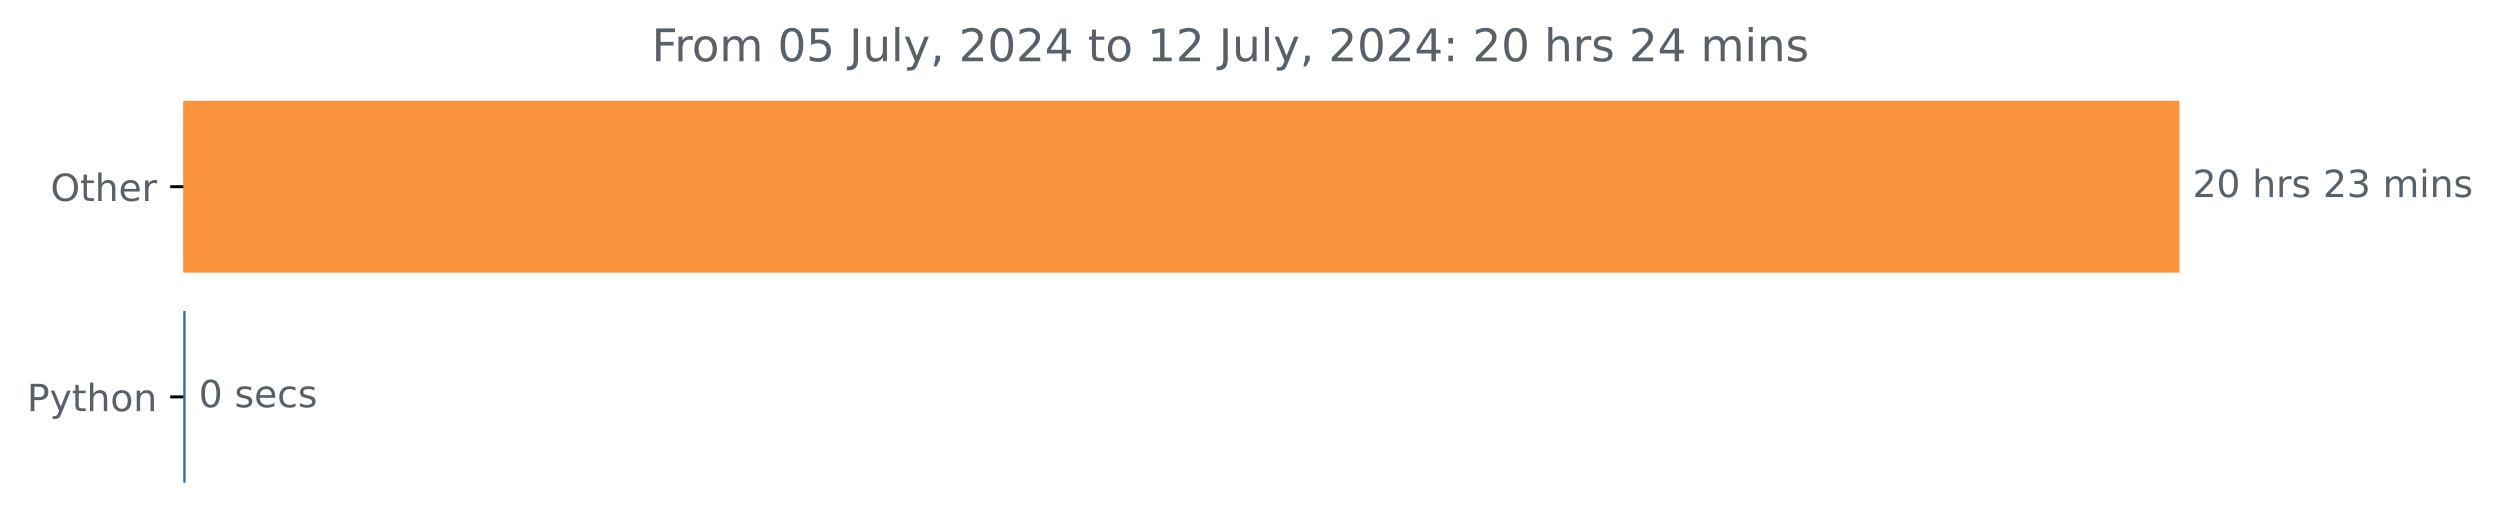
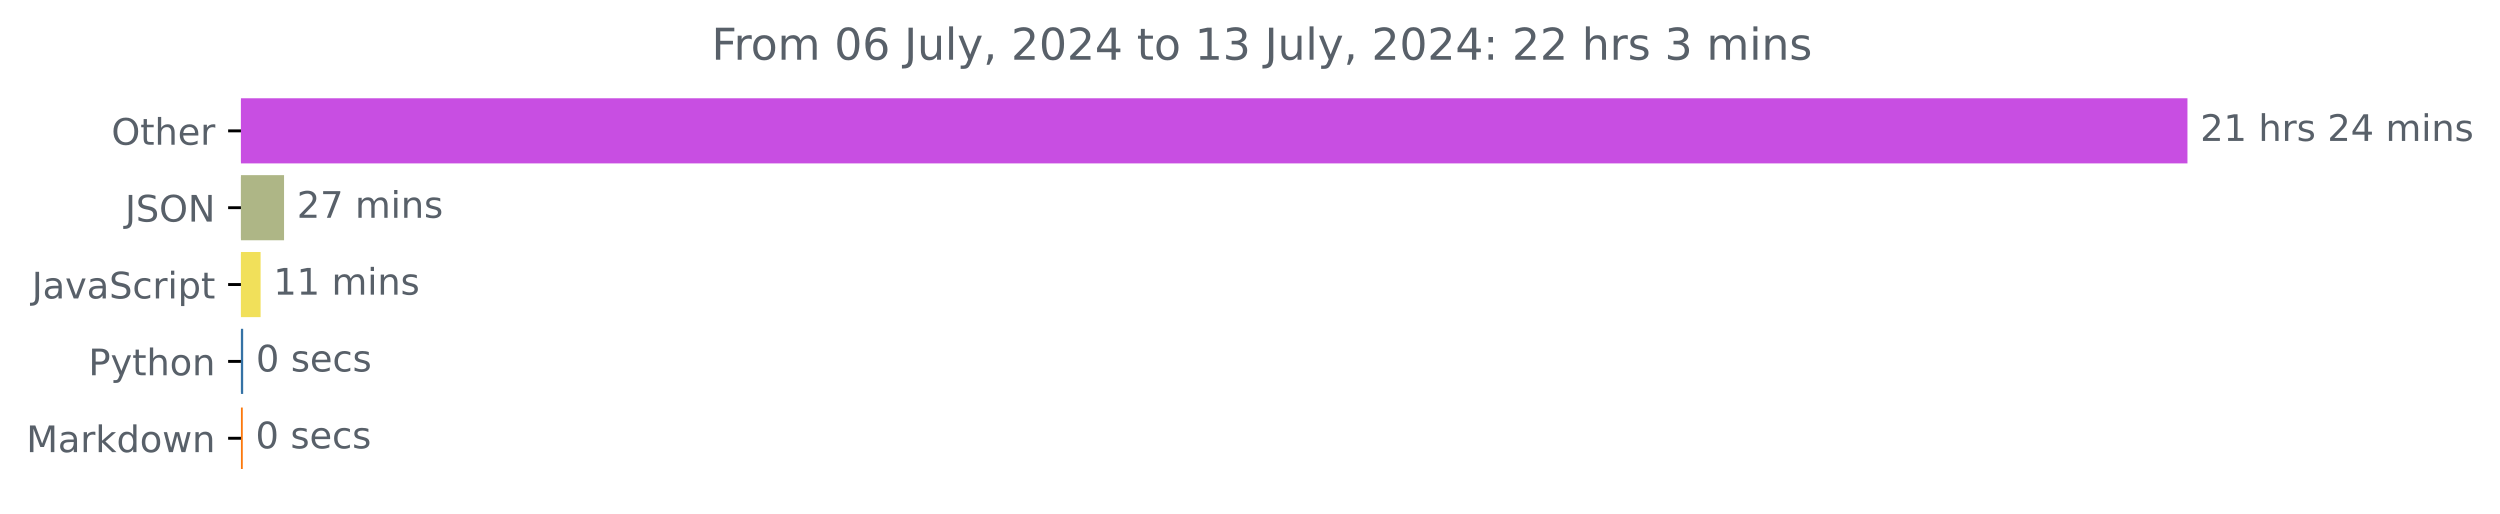
- <svg xmlns="http://www.w3.org/2000/svg" xmlns:xlink="http://www.w3.org/1999/xlink" width="666.199pt" height="140.398pt" viewBox="0 0 666.199 140.398" version="1.1">
+ <svg xmlns="http://www.w3.org/2000/svg" xmlns:xlink="http://www.w3.org/1999/xlink" width="683.177pt" height="140.398pt" viewBox="0 0 683.177 140.398" version="1.1">
  <defs>
    <style type="text/css">*{stroke-linejoin: round; stroke-linecap: butt}</style>
  </defs>
  <g id="figure_1">
    <g id="patch_1">
-       <path d="M 0 140.398  L 666.199 140.398  L 666.199 0  L 0 0  L 0 140.398  z " style="fill: none" />
+       <path d="M 0 140.398  L 683.177 140.398  L 683.177 0  L 0 0  L 0 140.398  z " style="fill: none" />
    </g>
    <g id="axes_1">
      <g id="patch_2">
-         <path d="M 48.862 27.358  L 580.291 27.358  L 580.291 72.158  L 48.862 72.158  z " clip-path="url(#pf9dc40dbae)" style="fill: #fc943d; stroke: #fc943d; stroke-linejoin: miter" />
+         <path d="M 65.841 27.358  L 597.269 27.358  L 597.269 44.158  L 65.841 44.158  z " clip-path="url(#pe082379bcb)" style="fill: #c84ee2; stroke: #c84ee2; stroke-linejoin: miter" />
      </g>
      <g id="patch_3">
-         <path d="M 48.862 83.358  L 48.969 83.358  L 48.969 128.158  L 48.862 128.158  z " clip-path="url(#pf9dc40dbae)" style="fill: #3572a5; stroke: #3572a5; stroke-linejoin: miter" />
+         <path d="M 65.841 48.358  L 77.122 48.358  L 77.122 65.158  L 65.841 65.158  z " clip-path="url(#pe082379bcb)" style="fill: #aeb686; stroke: #aeb686; stroke-linejoin: miter" />
+       </g>
+       <g id="patch_4">
+         <path d="M 65.841 69.358  L 70.715 69.358  L 70.715 86.158  L 65.841 86.158  z " clip-path="url(#pe082379bcb)" style="fill: #f1e05a; stroke: #f1e05a; stroke-linejoin: miter" />
+       </g>
+       <g id="patch_5">
+         <path d="M 65.841 90.358  L 65.95 90.358  L 65.95 107.158  L 65.841 107.158  z " clip-path="url(#pe082379bcb)" style="fill: #3572a5; stroke: #3572a5; stroke-linejoin: miter" />
+       </g>
+       <g id="patch_6">
+         <path d="M 65.841 111.358  L 65.841 111.358  L 65.841 128.158  L 65.841 128.158  z " clip-path="url(#pe082379bcb)" style="fill: #fc780c; stroke: #fc780c; stroke-linejoin: miter" />
      </g>
      <g id="matplotlib.axis_1" />
      <g id="matplotlib.axis_2">
        <g id="ytick_1">
          <g id="line2d_1">
            <defs>
-               <path id="m2191d75451" d="M 0 0  L -3.5 0  " style="stroke: #000000; stroke-width: 0.8" />
+               <path id="mc415940efc" d="M 0 0  L -3.5 0  " style="stroke: #000000; stroke-width: 0.8" />
            </defs>
            <g>
-               <use xlink:href="#m2191d75451" x="48.862" y="49.758" style="stroke: #000000; stroke-width: 0.8" />
+               <use xlink:href="#mc415940efc" x="65.841" y="35.758" style="stroke: #000000; stroke-width: 0.8" />
            </g>
          </g>
          <g id="text_1">
-             <g style="fill: #586069" transform="translate(13.46875 53.55734) scale(0.1 -0.1)">
+             <g style="fill: #586069" transform="translate(30.44687 39.55734) scale(0.1 -0.1)">
              <defs>
                <path id="DejaVuSans-4f" d="M 2522 4238  Q 1834 4238 1429 3725  Q 1025 3213 1025 2328  Q 1025 1447 1429 934  Q 1834 422 2522 422  Q 3209 422 3611 934  Q 4013 1447 4013 2328  Q 4013 3213 3611 3725  Q 3209 4238 2522 4238  z M 2522 4750  Q 3503 4750 4090 4092  Q 4678 3434 4678 2328  Q 4678 1225 4090 567  Q 3503 -91 2522 -91  Q 1538 -91 948 565  Q 359 1222 359 2328  Q 359 3434 948 4092  Q 1538 4750 2522 4750  z " transform="scale(0.015625)" />
                <path id="DejaVuSans-74" d="M 1172 4494  L 1172 3500  L 2356 3500  L 2356 3053  L 1172 3053  L 1172 1153  Q 1172 725 1289 603  Q 1406 481 1766 481  L 2356 481  L 2356 0  L 1766 0  Q 1100 0 847 248  Q 594 497 594 1153  L 594 3053  L 172 3053  L 172 3500  L 594 3500  L 594 4494  L 1172 4494  z " transform="scale(0.015625)" />
                <path id="DejaVuSans-68" d="M 3513 2113  L 3513 0  L 2938 0  L 2938 2094  Q 2938 2591 2744 2837  Q 2550 3084 2163 3084  Q 1697 3084 1428 2787  Q 1159 2491 1159 1978  L 1159 0  L 581 0  L 581 4863  L 1159 4863  L 1159 2956  Q 1366 3272 1645 3428  Q 1925 3584 2291 3584  Q 2894 3584 3203 3211  Q 3513 2838 3513 2113  z " transform="scale(0.015625)" />
                <path id="DejaVuSans-65" d="M 3597 1894  L 3597 1613  L 953 1613  Q 991 1019 1311 708  Q 1631 397 2203 397  Q 2534 397 2845 478  Q 3156 559 3463 722  L 3463 178  Q 3153 47 2828 -22  Q 2503 -91 2169 -91  Q 1331 -91 842 396  Q 353 884 353 1716  Q 353 2575 817 3079  Q 1281 3584 2069 3584  Q 2775 3584 3186 3129  Q 3597 2675 3597 1894  z M 3022 2063  Q 3016 2534 2758 2815  Q 2500 3097 2075 3097  Q 1594 3097 1305 2825  Q 1016 2553 972 2059  L 3022 2063  z " transform="scale(0.015625)" />
                <path id="DejaVuSans-72" d="M 2631 2963  Q 2534 3019 2420 3045  Q 2306 3072 2169 3072  Q 1681 3072 1420 2755  Q 1159 2438 1159 1844  L 1159 0  L 581 0  L 581 3500  L 1159 3500  L 1159 2956  Q 1341 3275 1631 3429  Q 1922 3584 2338 3584  Q 2397 3584 2469 3576  Q 2541 3569 2628 3553  L 2631 2963  z " transform="scale(0.015625)" />
              </defs>
              <use xlink:href="#DejaVuSans-4f" />
              <use xlink:href="#DejaVuSans-74" x="78.711" />
              <use xlink:href="#DejaVuSans-68" x="117.92" />
              <use xlink:href="#DejaVuSans-65" x="181.299" />
              <use xlink:href="#DejaVuSans-72" x="242.822" />
            </g>
          </g>
        </g>
        <g id="ytick_2">
          <g id="line2d_2">
            <g>
-               <use xlink:href="#m2191d75451" x="48.862" y="105.758" style="stroke: #000000; stroke-width: 0.8" />
+               <use xlink:href="#mc415940efc" x="65.841" y="56.758" style="stroke: #000000; stroke-width: 0.8" />
            </g>
          </g>
          <g id="text_2">
-             <g style="fill: #586069" transform="translate(7.2 109.5573) scale(0.1 -0.1)">
+             <g style="fill: #586069" transform="translate(34.18906 60.55734) scale(0.1 -0.1)">
+               <defs>
+                 <path id="DejaVuSans-4a" d="M 628 4666  L 1259 4666  L 1259 325  Q 1259 -519 939 -900  Q 619 -1281 -91 -1281  L -331 -1281  L -331 -750  L -134 -750  Q 284 -750 456 -515  Q 628 -281 628 325  L 628 4666  z " transform="scale(0.015625)" />
+                 <path id="DejaVuSans-53" d="M 3425 4513  L 3425 3897  Q 3066 4069 2747 4153  Q 2428 4238 2131 4238  Q 1616 4238 1336 4038  Q 1056 3838 1056 3469  Q 1056 3159 1242 3001  Q 1428 2844 1947 2747  L 2328 2669  Q 3034 2534 3370 2195  Q 3706 1856 3706 1288  Q 3706 609 3251 259  Q 2797 -91 1919 -91  Q 1588 -91 1214 -16  Q 841 59 441 206  L 441 856  Q 825 641 1194 531  Q 1563 422 1919 422  Q 2459 422 2753 634  Q 3047 847 3047 1241  Q 3047 1584 2836 1778  Q 2625 1972 2144 2069  L 1759 2144  Q 1053 2284 737 2584  Q 422 2884 422 3419  Q 422 4038 858 4394  Q 1294 4750 2059 4750  Q 2388 4750 2728 4690  Q 3069 4631 3425 4513  z " transform="scale(0.015625)" />
+                 <path id="DejaVuSans-4e" d="M 628 4666  L 1478 4666  L 3547 763  L 3547 4666  L 4159 4666  L 4159 0  L 3309 0  L 1241 3903  L 1241 0  L 628 0  L 628 4666  z " transform="scale(0.015625)" />
+               </defs>
+               <use xlink:href="#DejaVuSans-4a" />
+               <use xlink:href="#DejaVuSans-53" x="29.492" />
+               <use xlink:href="#DejaVuSans-4f" x="92.969" />
+               <use xlink:href="#DejaVuSans-4e" x="171.68" />
+             </g>
+           </g>
+         </g>
+         <g id="ytick_3">
+           <g id="line2d_3">
+             <g>
+               <use xlink:href="#mc415940efc" x="65.841" y="77.758" style="stroke: #000000; stroke-width: 0.8" />
+             </g>
+           </g>
+           <g id="text_3">
+             <g style="fill: #586069" transform="translate(8.710938 81.55734) scale(0.1 -0.1)">
+               <defs>
+                 <path id="DejaVuSans-61" d="M 2194 1759  Q 1497 1759 1228 1600  Q 959 1441 959 1056  Q 959 750 1161 570  Q 1363 391 1709 391  Q 2188 391 2477 730  Q 2766 1069 2766 1631  L 2766 1759  L 2194 1759  z M 3341 1997  L 3341 0  L 2766 0  L 2766 531  Q 2569 213 2275 61  Q 1981 -91 1556 -91  Q 1019 -91 701 211  Q 384 513 384 1019  Q 384 1609 779 1909  Q 1175 2209 1959 2209  L 2766 2209  L 2766 2266  Q 2766 2663 2505 2880  Q 2244 3097 1772 3097  Q 1472 3097 1187 3025  Q 903 2953 641 2809  L 641 3341  Q 956 3463 1253 3523  Q 1550 3584 1831 3584  Q 2591 3584 2966 3190  Q 3341 2797 3341 1997  z " transform="scale(0.015625)" />
+                 <path id="DejaVuSans-76" d="M 191 3500  L 800 3500  L 1894 563  L 2988 3500  L 3597 3500  L 2284 0  L 1503 0  L 191 3500  z " transform="scale(0.015625)" />
+                 <path id="DejaVuSans-63" d="M 3122 3366  L 3122 2828  Q 2878 2963 2633 3030  Q 2388 3097 2138 3097  Q 1578 3097 1268 2742  Q 959 2388 959 1747  Q 959 1106 1268 751  Q 1578 397 2138 397  Q 2388 397 2633 464  Q 2878 531 3122 666  L 3122 134  Q 2881 22 2623 -34  Q 2366 -91 2075 -91  Q 1284 -91 818 406  Q 353 903 353 1747  Q 353 2603 823 3093  Q 1294 3584 2113 3584  Q 2378 3584 2631 3529  Q 2884 3475 3122 3366  z " transform="scale(0.015625)" />
+                 <path id="DejaVuSans-69" d="M 603 3500  L 1178 3500  L 1178 0  L 603 0  L 603 3500  z M 603 4863  L 1178 4863  L 1178 4134  L 603 4134  L 603 4863  z " transform="scale(0.015625)" />
+                 <path id="DejaVuSans-70" d="M 1159 525  L 1159 -1331  L 581 -1331  L 581 3500  L 1159 3500  L 1159 2969  Q 1341 3281 1617 3432  Q 1894 3584 2278 3584  Q 2916 3584 3314 3078  Q 3713 2572 3713 1747  Q 3713 922 3314 415  Q 2916 -91 2278 -91  Q 1894 -91 1617 61  Q 1341 213 1159 525  z M 3116 1747  Q 3116 2381 2855 2742  Q 2594 3103 2138 3103  Q 1681 3103 1420 2742  Q 1159 2381 1159 1747  Q 1159 1113 1420 752  Q 1681 391 2138 391  Q 2594 391 2855 752  Q 3116 1113 3116 1747  z " transform="scale(0.015625)" />
+               </defs>
+               <use xlink:href="#DejaVuSans-4a" />
+               <use xlink:href="#DejaVuSans-61" x="29.492" />
+               <use xlink:href="#DejaVuSans-76" x="90.771" />
+               <use xlink:href="#DejaVuSans-61" x="149.951" />
+               <use xlink:href="#DejaVuSans-53" x="211.23" />
+               <use xlink:href="#DejaVuSans-63" x="274.707" />
+               <use xlink:href="#DejaVuSans-72" x="329.688" />
+               <use xlink:href="#DejaVuSans-69" x="370.801" />
+               <use xlink:href="#DejaVuSans-70" x="398.584" />
+               <use xlink:href="#DejaVuSans-74" x="462.061" />
+             </g>
+           </g>
+         </g>
+         <g id="ytick_4">
+           <g id="line2d_4">
+             <g>
+               <use xlink:href="#mc415940efc" x="65.841" y="98.758" style="stroke: #000000; stroke-width: 0.8" />
+             </g>
+           </g>
+           <g id="text_4">
+             <g style="fill: #586069" transform="translate(24.17813 102.5573) scale(0.1 -0.1)">
              <defs>
                <path id="DejaVuSans-50" d="M 1259 4147  L 1259 2394  L 2053 2394  Q 2494 2394 2734 2622  Q 2975 2850 2975 3272  Q 2975 3691 2734 3919  Q 2494 4147 2053 4147  L 1259 4147  z M 628 4666  L 2053 4666  Q 2838 4666 3239 4311  Q 3641 3956 3641 3272  Q 3641 2581 3239 2228  Q 2838 1875 2053 1875  L 1259 1875  L 1259 0  L 628 0  L 628 4666  z " transform="scale(0.015625)" />
                <path id="DejaVuSans-79" d="M 2059 -325  Q 1816 -950 1584 -1140  Q 1353 -1331 966 -1331  L 506 -1331  L 506 -850  L 844 -850  Q 1081 -850 1212 -737  Q 1344 -625 1503 -206  L 1606 56  L 191 3500  L 800 3500  L 1894 763  L 2988 3500  L 3597 3500  L 2059 -325  z " transform="scale(0.015625)" />
                <path id="DejaVuSans-6f" d="M 1959 3097  Q 1497 3097 1228 2736  Q 959 2375 959 1747  Q 959 1119 1226 758  Q 1494 397 1959 397  Q 2419 397 2687 759  Q 2956 1122 2956 1747  Q 2956 2369 2687 2733  Q 2419 3097 1959 3097  z M 1959 3584  Q 2709 3584 3137 3096  Q 3566 2609 3566 1747  Q 3566 888 3137 398  Q 2709 -91 1959 -91  Q 1206 -91 779 398  Q 353 888 353 1747  Q 353 2609 779 3096  Q 1206 3584 1959 3584  z " transform="scale(0.015625)" />
                <path id="DejaVuSans-6e" d="M 3513 2113  L 3513 0  L 2938 0  L 2938 2094  Q 2938 2591 2744 2837  Q 2550 3084 2163 3084  Q 1697 3084 1428 2787  Q 1159 2491 1159 1978  L 1159 0  L 581 0  L 581 3500  L 1159 3500  L 1159 2956  Q 1366 3272 1645 3428  Q 1925 3584 2291 3584  Q 2894 3584 3203 3211  Q 3513 2838 3513 2113  z " transform="scale(0.015625)" />
              </defs>
              <use xlink:href="#DejaVuSans-50" />
              <use xlink:href="#DejaVuSans-79" x="60.303" />
              <use xlink:href="#DejaVuSans-74" x="119.482" />
              <use xlink:href="#DejaVuSans-68" x="158.691" />
              <use xlink:href="#DejaVuSans-6f" x="222.07" />
              <use xlink:href="#DejaVuSans-6e" x="283.252" />
            </g>
          </g>
        </g>
-       </g>
-       <g id="text_3">
-         <g style="fill: #586069" transform="translate(584.2911 52.5175) scale(0.1 -0.1)">
+         <g id="ytick_5">
+           <g id="line2d_5">
+             <g>
+               <use xlink:href="#mc415940efc" x="65.841" y="119.758" style="stroke: #000000; stroke-width: 0.8" />
+             </g>
+           </g>
+           <g id="text_5">
+             <g style="fill: #586069" transform="translate(7.2 123.5573) scale(0.1 -0.1)">
+               <defs>
+                 <path id="DejaVuSans-4d" d="M 628 4666  L 1569 4666  L 2759 1491  L 3956 4666  L 4897 4666  L 4897 0  L 4281 0  L 4281 4097  L 3078 897  L 2444 897  L 1241 4097  L 1241 0  L 628 0  L 628 4666  z " transform="scale(0.015625)" />
+                 <path id="DejaVuSans-6b" d="M 581 4863  L 1159 4863  L 1159 1991  L 2875 3500  L 3609 3500  L 1753 1863  L 3688 0  L 2938 0  L 1159 1709  L 1159 0  L 581 0  L 581 4863  z " transform="scale(0.015625)" />
+                 <path id="DejaVuSans-64" d="M 2906 2969  L 2906 4863  L 3481 4863  L 3481 0  L 2906 0  L 2906 525  Q 2725 213 2448 61  Q 2172 -91 1784 -91  Q 1150 -91 751 415  Q 353 922 353 1747  Q 353 2572 751 3078  Q 1150 3584 1784 3584  Q 2172 3584 2448 3432  Q 2725 3281 2906 2969  z M 947 1747  Q 947 1113 1208 752  Q 1469 391 1925 391  Q 2381 391 2643 752  Q 2906 1113 2906 1747  Q 2906 2381 2643 2742  Q 2381 3103 1925 3103  Q 1469 3103 1208 2742  Q 947 2381 947 1747  z " transform="scale(0.015625)" />
+                 <path id="DejaVuSans-77" d="M 269 3500  L 844 3500  L 1563 769  L 2278 3500  L 2956 3500  L 3675 769  L 4391 3500  L 4966 3500  L 4050 0  L 3372 0  L 2619 2869  L 1863 0  L 1184 0  L 269 3500  z " transform="scale(0.015625)" />
+               </defs>
+               <use xlink:href="#DejaVuSans-4d" />
+               <use xlink:href="#DejaVuSans-61" x="86.279" />
+               <use xlink:href="#DejaVuSans-72" x="147.559" />
+               <use xlink:href="#DejaVuSans-6b" x="188.672" />
+               <use xlink:href="#DejaVuSans-64" x="246.582" />
+               <use xlink:href="#DejaVuSans-6f" x="310.059" />
+               <use xlink:href="#DejaVuSans-77" x="371.24" />
+               <use xlink:href="#DejaVuSans-6e" x="453.027" />
+             </g>
+           </g>
+         </g>
+       </g>
+       <g id="text_6">
+         <g style="fill: #586069" transform="translate(601.2692 38.5175) scale(0.1 -0.1)">
          <defs>
            <path id="DejaVuSans-32" d="M 1228 531  L 3431 531  L 3431 0  L 469 0  L 469 531  Q 828 903 1448 1529  Q 2069 2156 2228 2338  Q 2531 2678 2651 2914  Q 2772 3150 2772 3378  Q 2772 3750 2511 3984  Q 2250 4219 1831 4219  Q 1534 4219 1204 4116  Q 875 4013 500 3803  L 500 4441  Q 881 4594 1212 4672  Q 1544 4750 1819 4750  Q 2544 4750 2975 4387  Q 3406 4025 3406 3419  Q 3406 3131 3298 2873  Q 3191 2616 2906 2266  Q 2828 2175 2409 1742  Q 1991 1309 1228 531  z " transform="scale(0.015625)" />
-             <path id="DejaVuSans-30" d="M 2034 4250  Q 1547 4250 1301 3770  Q 1056 3291 1056 2328  Q 1056 1369 1301 889  Q 1547 409 2034 409  Q 2525 409 2770 889  Q 3016 1369 3016 2328  Q 3016 3291 2770 3770  Q 2525 4250 2034 4250  z M 2034 4750  Q 2819 4750 3233 4129  Q 3647 3509 3647 2328  Q 3647 1150 3233 529  Q 2819 -91 2034 -91  Q 1250 -91 836 529  Q 422 1150 422 2328  Q 422 3509 836 4129  Q 1250 4750 2034 4750  z " transform="scale(0.015625)" />
+             <path id="DejaVuSans-31" d="M 794 531  L 1825 531  L 1825 4091  L 703 3866  L 703 4441  L 1819 4666  L 2450 4666  L 2450 531  L 3481 531  L 3481 0  L 794 0  L 794 531  z " transform="scale(0.015625)" />
            <path id="DejaVuSans-20" transform="scale(0.015625)" />
            <path id="DejaVuSans-73" d="M 2834 3397  L 2834 2853  Q 2591 2978 2328 3040  Q 2066 3103 1784 3103  Q 1356 3103 1142 2972  Q 928 2841 928 2578  Q 928 2378 1081 2264  Q 1234 2150 1697 2047  L 1894 2003  Q 2506 1872 2764 1633  Q 3022 1394 3022 966  Q 3022 478 2636 193  Q 2250 -91 1575 -91  Q 1294 -91 989 -36  Q 684 19 347 128  L 347 722  Q 666 556 975 473  Q 1284 391 1588 391  Q 1994 391 2212 530  Q 2431 669 2431 922  Q 2431 1156 2273 1281  Q 2116 1406 1581 1522  L 1381 1569  Q 847 1681 609 1914  Q 372 2147 372 2553  Q 372 3047 722 3315  Q 1072 3584 1716 3584  Q 2034 3584 2315 3537  Q 2597 3491 2834 3397  z " transform="scale(0.015625)" />
-             <path id="DejaVuSans-33" d="M 2597 2516  Q 3050 2419 3304 2112  Q 3559 1806 3559 1356  Q 3559 666 3084 287  Q 2609 -91 1734 -91  Q 1441 -91 1130 -33  Q 819 25 488 141  L 488 750  Q 750 597 1062 519  Q 1375 441 1716 441  Q 2309 441 2620 675  Q 2931 909 2931 1356  Q 2931 1769 2642 2001  Q 2353 2234 1838 2234  L 1294 2234  L 1294 2753  L 1863 2753  Q 2328 2753 2575 2939  Q 2822 3125 2822 3475  Q 2822 3834 2567 4026  Q 2313 4219 1838 4219  Q 1578 4219 1281 4162  Q 984 4106 628 3988  L 628 4550  Q 988 4650 1302 4700  Q 1616 4750 1894 4750  Q 2613 4750 3031 4423  Q 3450 4097 3450 3541  Q 3450 3153 3228 2886  Q 3006 2619 2597 2516  z " transform="scale(0.015625)" />
+             <path id="DejaVuSans-34" d="M 2419 4116  L 825 1625  L 2419 1625  L 2419 4116  z M 2253 4666  L 3047 4666  L 3047 1625  L 3713 1625  L 3713 1100  L 3047 1100  L 3047 0  L 2419 0  L 2419 1100  L 313 1100  L 313 1709  L 2253 4666  z " transform="scale(0.015625)" />
            <path id="DejaVuSans-6d" d="M 3328 2828  Q 3544 3216 3844 3400  Q 4144 3584 4550 3584  Q 5097 3584 5394 3201  Q 5691 2819 5691 2113  L 5691 0  L 5113 0  L 5113 2094  Q 5113 2597 4934 2840  Q 4756 3084 4391 3084  Q 3944 3084 3684 2787  Q 3425 2491 3425 1978  L 3425 0  L 2847 0  L 2847 2094  Q 2847 2600 2669 2842  Q 2491 3084 2119 3084  Q 1678 3084 1418 2786  Q 1159 2488 1159 1978  L 1159 0  L 581 0  L 581 3500  L 1159 3500  L 1159 2956  Q 1356 3278 1631 3431  Q 1906 3584 2284 3584  Q 2666 3584 2933 3390  Q 3200 3197 3328 2828  z " transform="scale(0.015625)" />
-             <path id="DejaVuSans-69" d="M 603 3500  L 1178 3500  L 1178 0  L 603 0  L 603 3500  z M 603 4863  L 1178 4863  L 1178 4134  L 603 4134  L 603 4863  z " transform="scale(0.015625)" />
          </defs>
          <use xlink:href="#DejaVuSans-32" />
-           <use xlink:href="#DejaVuSans-30" x="63.623" />
+           <use xlink:href="#DejaVuSans-31" x="63.623" />
          <use xlink:href="#DejaVuSans-20" x="127.246" />
          <use xlink:href="#DejaVuSans-68" x="159.033" />
          <use xlink:href="#DejaVuSans-72" x="222.412" />
          <use xlink:href="#DejaVuSans-73" x="263.525" />
          <use xlink:href="#DejaVuSans-20" x="315.625" />
          <use xlink:href="#DejaVuSans-32" x="347.412" />
-           <use xlink:href="#DejaVuSans-33" x="411.035" />
+           <use xlink:href="#DejaVuSans-34" x="411.035" />
          <use xlink:href="#DejaVuSans-20" x="474.658" />
          <use xlink:href="#DejaVuSans-6d" x="506.445" />
          <use xlink:href="#DejaVuSans-69" x="603.857" />
          <use xlink:href="#DejaVuSans-6e" x="631.641" />
          <use xlink:href="#DejaVuSans-73" x="695.02" />
        </g>
      </g>
-       <g id="text_4">
-         <g style="fill: #586069" transform="translate(52.96881 108.5175) scale(0.1 -0.1)">
-           <defs>
-             <path id="DejaVuSans-63" d="M 3122 3366  L 3122 2828  Q 2878 2963 2633 3030  Q 2388 3097 2138 3097  Q 1578 3097 1268 2742  Q 959 2388 959 1747  Q 959 1106 1268 751  Q 1578 397 2138 397  Q 2388 397 2633 464  Q 2878 531 3122 666  L 3122 134  Q 2881 22 2623 -34  Q 2366 -91 2075 -91  Q 1284 -91 818 406  Q 353 903 353 1747  Q 353 2603 823 3093  Q 1294 3584 2113 3584  Q 2378 3584 2631 3529  Q 2884 3475 3122 3366  z " transform="scale(0.015625)" />
+       <g id="text_7">
+         <g style="fill: #586069" transform="translate(81.12198 59.5175) scale(0.1 -0.1)">
+           <defs>
+             <path id="DejaVuSans-37" d="M 525 4666  L 3525 4666  L 3525 4397  L 1831 0  L 1172 0  L 2766 4134  L 525 4134  L 525 4666  z " transform="scale(0.015625)" />
+           </defs>
+           <use xlink:href="#DejaVuSans-32" />
+           <use xlink:href="#DejaVuSans-37" x="63.623" />
+           <use xlink:href="#DejaVuSans-20" x="127.246" />
+           <use xlink:href="#DejaVuSans-6d" x="159.033" />
+           <use xlink:href="#DejaVuSans-69" x="256.445" />
+           <use xlink:href="#DejaVuSans-6e" x="284.229" />
+           <use xlink:href="#DejaVuSans-73" x="347.607" />
+         </g>
+       </g>
+       <g id="text_8">
+         <g style="fill: #586069" transform="translate(74.71461 80.5175) scale(0.1 -0.1)">
+           <use xlink:href="#DejaVuSans-31" />
+           <use xlink:href="#DejaVuSans-31" x="63.623" />
+           <use xlink:href="#DejaVuSans-20" x="127.246" />
+           <use xlink:href="#DejaVuSans-6d" x="159.033" />
+           <use xlink:href="#DejaVuSans-69" x="256.445" />
+           <use xlink:href="#DejaVuSans-6e" x="284.229" />
+           <use xlink:href="#DejaVuSans-73" x="347.607" />
+         </g>
+       </g>
+       <g id="text_9">
+         <g style="fill: #586069" transform="translate(69.95015 101.5175) scale(0.1 -0.1)">
+           <defs>
+             <path id="DejaVuSans-30" d="M 2034 4250  Q 1547 4250 1301 3770  Q 1056 3291 1056 2328  Q 1056 1369 1301 889  Q 1547 409 2034 409  Q 2525 409 2770 889  Q 3016 1369 3016 2328  Q 3016 3291 2770 3770  Q 2525 4250 2034 4250  z M 2034 4750  Q 2819 4750 3233 4129  Q 3647 3509 3647 2328  Q 3647 1150 3233 529  Q 2819 -91 2034 -91  Q 1250 -91 836 529  Q 422 1150 422 2328  Q 422 3509 836 4129  Q 1250 4750 2034 4750  z " transform="scale(0.015625)" />
          </defs>
          <use xlink:href="#DejaVuSans-30" />
          <use xlink:href="#DejaVuSans-20" x="63.623" />
          <use xlink:href="#DejaVuSans-73" x="95.41" />
          <use xlink:href="#DejaVuSans-65" x="147.51" />
          <use xlink:href="#DejaVuSans-63" x="209.033" />
          <use xlink:href="#DejaVuSans-73" x="264.014" />
        </g>
      </g>
-       <g id="text_5">
-         <g style="fill: #586069" transform="translate(173.67 16.31812) scale(0.12 -0.12)">
+       <g id="text_10">
+         <g style="fill: #586069" transform="translate(69.84063 122.5175) scale(0.1 -0.1)">
+           <use xlink:href="#DejaVuSans-30" />
+           <use xlink:href="#DejaVuSans-20" x="63.623" />
+           <use xlink:href="#DejaVuSans-73" x="95.41" />
+           <use xlink:href="#DejaVuSans-65" x="147.51" />
+           <use xlink:href="#DejaVuSans-63" x="209.033" />
+           <use xlink:href="#DejaVuSans-73" x="264.014" />
+         </g>
+       </g>
+       <g id="text_11">
+         <g style="fill: #586069" transform="translate(194.4656 16.31812) scale(0.12 -0.12)">
          <defs>
            <path id="DejaVuSans-46" d="M 628 4666  L 3309 4666  L 3309 4134  L 1259 4134  L 1259 2759  L 3109 2759  L 3109 2228  L 1259 2228  L 1259 0  L 628 0  L 628 4666  z " transform="scale(0.015625)" />
-             <path id="DejaVuSans-35" d="M 691 4666  L 3169 4666  L 3169 4134  L 1269 4134  L 1269 2991  Q 1406 3038 1543 3061  Q 1681 3084 1819 3084  Q 2600 3084 3056 2656  Q 3513 2228 3513 1497  Q 3513 744 3044 326  Q 2575 -91 1722 -91  Q 1428 -91 1123 -41  Q 819 9 494 109  L 494 744  Q 775 591 1075 516  Q 1375 441 1709 441  Q 2250 441 2565 725  Q 2881 1009 2881 1497  Q 2881 1984 2565 2268  Q 2250 2553 1709 2553  Q 1456 2553 1204 2497  Q 953 2441 691 2322  L 691 4666  z " transform="scale(0.015625)" />
-             <path id="DejaVuSans-4a" d="M 628 4666  L 1259 4666  L 1259 325  Q 1259 -519 939 -900  Q 619 -1281 -91 -1281  L -331 -1281  L -331 -750  L -134 -750  Q 284 -750 456 -515  Q 628 -281 628 325  L 628 4666  z " transform="scale(0.015625)" />
+             <path id="DejaVuSans-36" d="M 2113 2584  Q 1688 2584 1439 2293  Q 1191 2003 1191 1497  Q 1191 994 1439 701  Q 1688 409 2113 409  Q 2538 409 2786 701  Q 3034 994 3034 1497  Q 3034 2003 2786 2293  Q 2538 2584 2113 2584  z M 3366 4563  L 3366 3988  Q 3128 4100 2886 4159  Q 2644 4219 2406 4219  Q 1781 4219 1451 3797  Q 1122 3375 1075 2522  Q 1259 2794 1537 2939  Q 1816 3084 2150 3084  Q 2853 3084 3261 2657  Q 3669 2231 3669 1497  Q 3669 778 3244 343  Q 2819 -91 2113 -91  Q 1303 -91 875 529  Q 447 1150 447 2328  Q 447 3434 972 4092  Q 1497 4750 2381 4750  Q 2619 4750 2861 4703  Q 3103 4656 3366 4563  z " transform="scale(0.015625)" />
            <path id="DejaVuSans-75" d="M 544 1381  L 544 3500  L 1119 3500  L 1119 1403  Q 1119 906 1312 657  Q 1506 409 1894 409  Q 2359 409 2629 706  Q 2900 1003 2900 1516  L 2900 3500  L 3475 3500  L 3475 0  L 2900 0  L 2900 538  Q 2691 219 2414 64  Q 2138 -91 1772 -91  Q 1169 -91 856 284  Q 544 659 544 1381  z M 1991 3584  L 1991 3584  z " transform="scale(0.015625)" />
            <path id="DejaVuSans-6c" d="M 603 4863  L 1178 4863  L 1178 0  L 603 0  L 603 4863  z " transform="scale(0.015625)" />
            <path id="DejaVuSans-2c" d="M 750 794  L 1409 794  L 1409 256  L 897 -744  L 494 -744  L 750 256  L 750 794  z " transform="scale(0.015625)" />
-             <path id="DejaVuSans-34" d="M 2419 4116  L 825 1625  L 2419 1625  L 2419 4116  z M 2253 4666  L 3047 4666  L 3047 1625  L 3713 1625  L 3713 1100  L 3047 1100  L 3047 0  L 2419 0  L 2419 1100  L 313 1100  L 313 1709  L 2253 4666  z " transform="scale(0.015625)" />
-             <path id="DejaVuSans-31" d="M 794 531  L 1825 531  L 1825 4091  L 703 3866  L 703 4441  L 1819 4666  L 2450 4666  L 2450 531  L 3481 531  L 3481 0  L 794 0  L 794 531  z " transform="scale(0.015625)" />
+             <path id="DejaVuSans-33" d="M 2597 2516  Q 3050 2419 3304 2112  Q 3559 1806 3559 1356  Q 3559 666 3084 287  Q 2609 -91 1734 -91  Q 1441 -91 1130 -33  Q 819 25 488 141  L 488 750  Q 750 597 1062 519  Q 1375 441 1716 441  Q 2309 441 2620 675  Q 2931 909 2931 1356  Q 2931 1769 2642 2001  Q 2353 2234 1838 2234  L 1294 2234  L 1294 2753  L 1863 2753  Q 2328 2753 2575 2939  Q 2822 3125 2822 3475  Q 2822 3834 2567 4026  Q 2313 4219 1838 4219  Q 1578 4219 1281 4162  Q 984 4106 628 3988  L 628 4550  Q 988 4650 1302 4700  Q 1616 4750 1894 4750  Q 2613 4750 3031 4423  Q 3450 4097 3450 3541  Q 3450 3153 3228 2886  Q 3006 2619 2597 2516  z " transform="scale(0.015625)" />
            <path id="DejaVuSans-3a" d="M 750 794  L 1409 794  L 1409 0  L 750 0  L 750 794  z M 750 3309  L 1409 3309  L 1409 2516  L 750 2516  L 750 3309  z " transform="scale(0.015625)" />
          </defs>
          <use xlink:href="#DejaVuSans-46" />
          <use xlink:href="#DejaVuSans-72" x="50.27" />
          <use xlink:href="#DejaVuSans-6f" x="89.133" />
          <use xlink:href="#DejaVuSans-6d" x="150.314" />
          <use xlink:href="#DejaVuSans-20" x="247.727" />
          <use xlink:href="#DejaVuSans-30" x="279.514" />
-           <use xlink:href="#DejaVuSans-35" x="343.137" />
+           <use xlink:href="#DejaVuSans-36" x="343.137" />
          <use xlink:href="#DejaVuSans-20" x="406.76" />
          <use xlink:href="#DejaVuSans-4a" x="438.547" />
          <use xlink:href="#DejaVuSans-75" x="468.039" />
          <use xlink:href="#DejaVuSans-6c" x="531.418" />
          <use xlink:href="#DejaVuSans-79" x="559.201" />
          <use xlink:href="#DejaVuSans-2c" x="618.381" />
          <use xlink:href="#DejaVuSans-20" x="650.168" />
          <use xlink:href="#DejaVuSans-32" x="681.955" />
          <use xlink:href="#DejaVuSans-30" x="745.578" />
          <use xlink:href="#DejaVuSans-32" x="809.201" />
          <use xlink:href="#DejaVuSans-34" x="872.824" />
          <use xlink:href="#DejaVuSans-20" x="936.447" />
          <use xlink:href="#DejaVuSans-74" x="968.234" />
          <use xlink:href="#DejaVuSans-6f" x="1007.443" />
          <use xlink:href="#DejaVuSans-20" x="1068.625" />
          <use xlink:href="#DejaVuSans-31" x="1100.412" />
-           <use xlink:href="#DejaVuSans-32" x="1164.035" />
+           <use xlink:href="#DejaVuSans-33" x="1164.035" />
          <use xlink:href="#DejaVuSans-20" x="1227.658" />
          <use xlink:href="#DejaVuSans-4a" x="1259.445" />
          <use xlink:href="#DejaVuSans-75" x="1288.938" />
          <use xlink:href="#DejaVuSans-6c" x="1352.316" />
          <use xlink:href="#DejaVuSans-79" x="1380.1" />
          <use xlink:href="#DejaVuSans-2c" x="1439.279" />
          <use xlink:href="#DejaVuSans-20" x="1471.066" />
          <use xlink:href="#DejaVuSans-32" x="1502.854" />
          <use xlink:href="#DejaVuSans-30" x="1566.477" />
          <use xlink:href="#DejaVuSans-32" x="1630.1" />
          <use xlink:href="#DejaVuSans-34" x="1693.723" />
          <use xlink:href="#DejaVuSans-3a" x="1757.346" />
          <use xlink:href="#DejaVuSans-20" x="1791.037" />
          <use xlink:href="#DejaVuSans-32" x="1822.824" />
-           <use xlink:href="#DejaVuSans-30" x="1886.447" />
+           <use xlink:href="#DejaVuSans-32" x="1886.447" />
          <use xlink:href="#DejaVuSans-20" x="1950.07" />
          <use xlink:href="#DejaVuSans-68" x="1981.857" />
          <use xlink:href="#DejaVuSans-72" x="2045.236" />
          <use xlink:href="#DejaVuSans-73" x="2086.35" />
          <use xlink:href="#DejaVuSans-20" x="2138.449" />
-           <use xlink:href="#DejaVuSans-32" x="2170.236" />
-           <use xlink:href="#DejaVuSans-34" x="2233.859" />
-           <use xlink:href="#DejaVuSans-20" x="2297.482" />
-           <use xlink:href="#DejaVuSans-6d" x="2329.27" />
-           <use xlink:href="#DejaVuSans-69" x="2426.682" />
-           <use xlink:href="#DejaVuSans-6e" x="2454.465" />
-           <use xlink:href="#DejaVuSans-73" x="2517.844" />
+           <use xlink:href="#DejaVuSans-33" x="2170.236" />
+           <use xlink:href="#DejaVuSans-20" x="2233.859" />
+           <use xlink:href="#DejaVuSans-6d" x="2265.646" />
+           <use xlink:href="#DejaVuSans-69" x="2363.059" />
+           <use xlink:href="#DejaVuSans-6e" x="2390.842" />
+           <use xlink:href="#DejaVuSans-73" x="2454.221" />
        </g>
      </g>
    </g>
  </g>
  <defs>
-     <clipPath id="pf9dc40dbae">
-       <rect x="48.862" y="22.318" width="558" height="110.88" />
+     <clipPath id="pe082379bcb">
+       <rect x="65.841" y="22.318" width="558" height="110.88" />
    </clipPath>
  </defs>
</svg>
